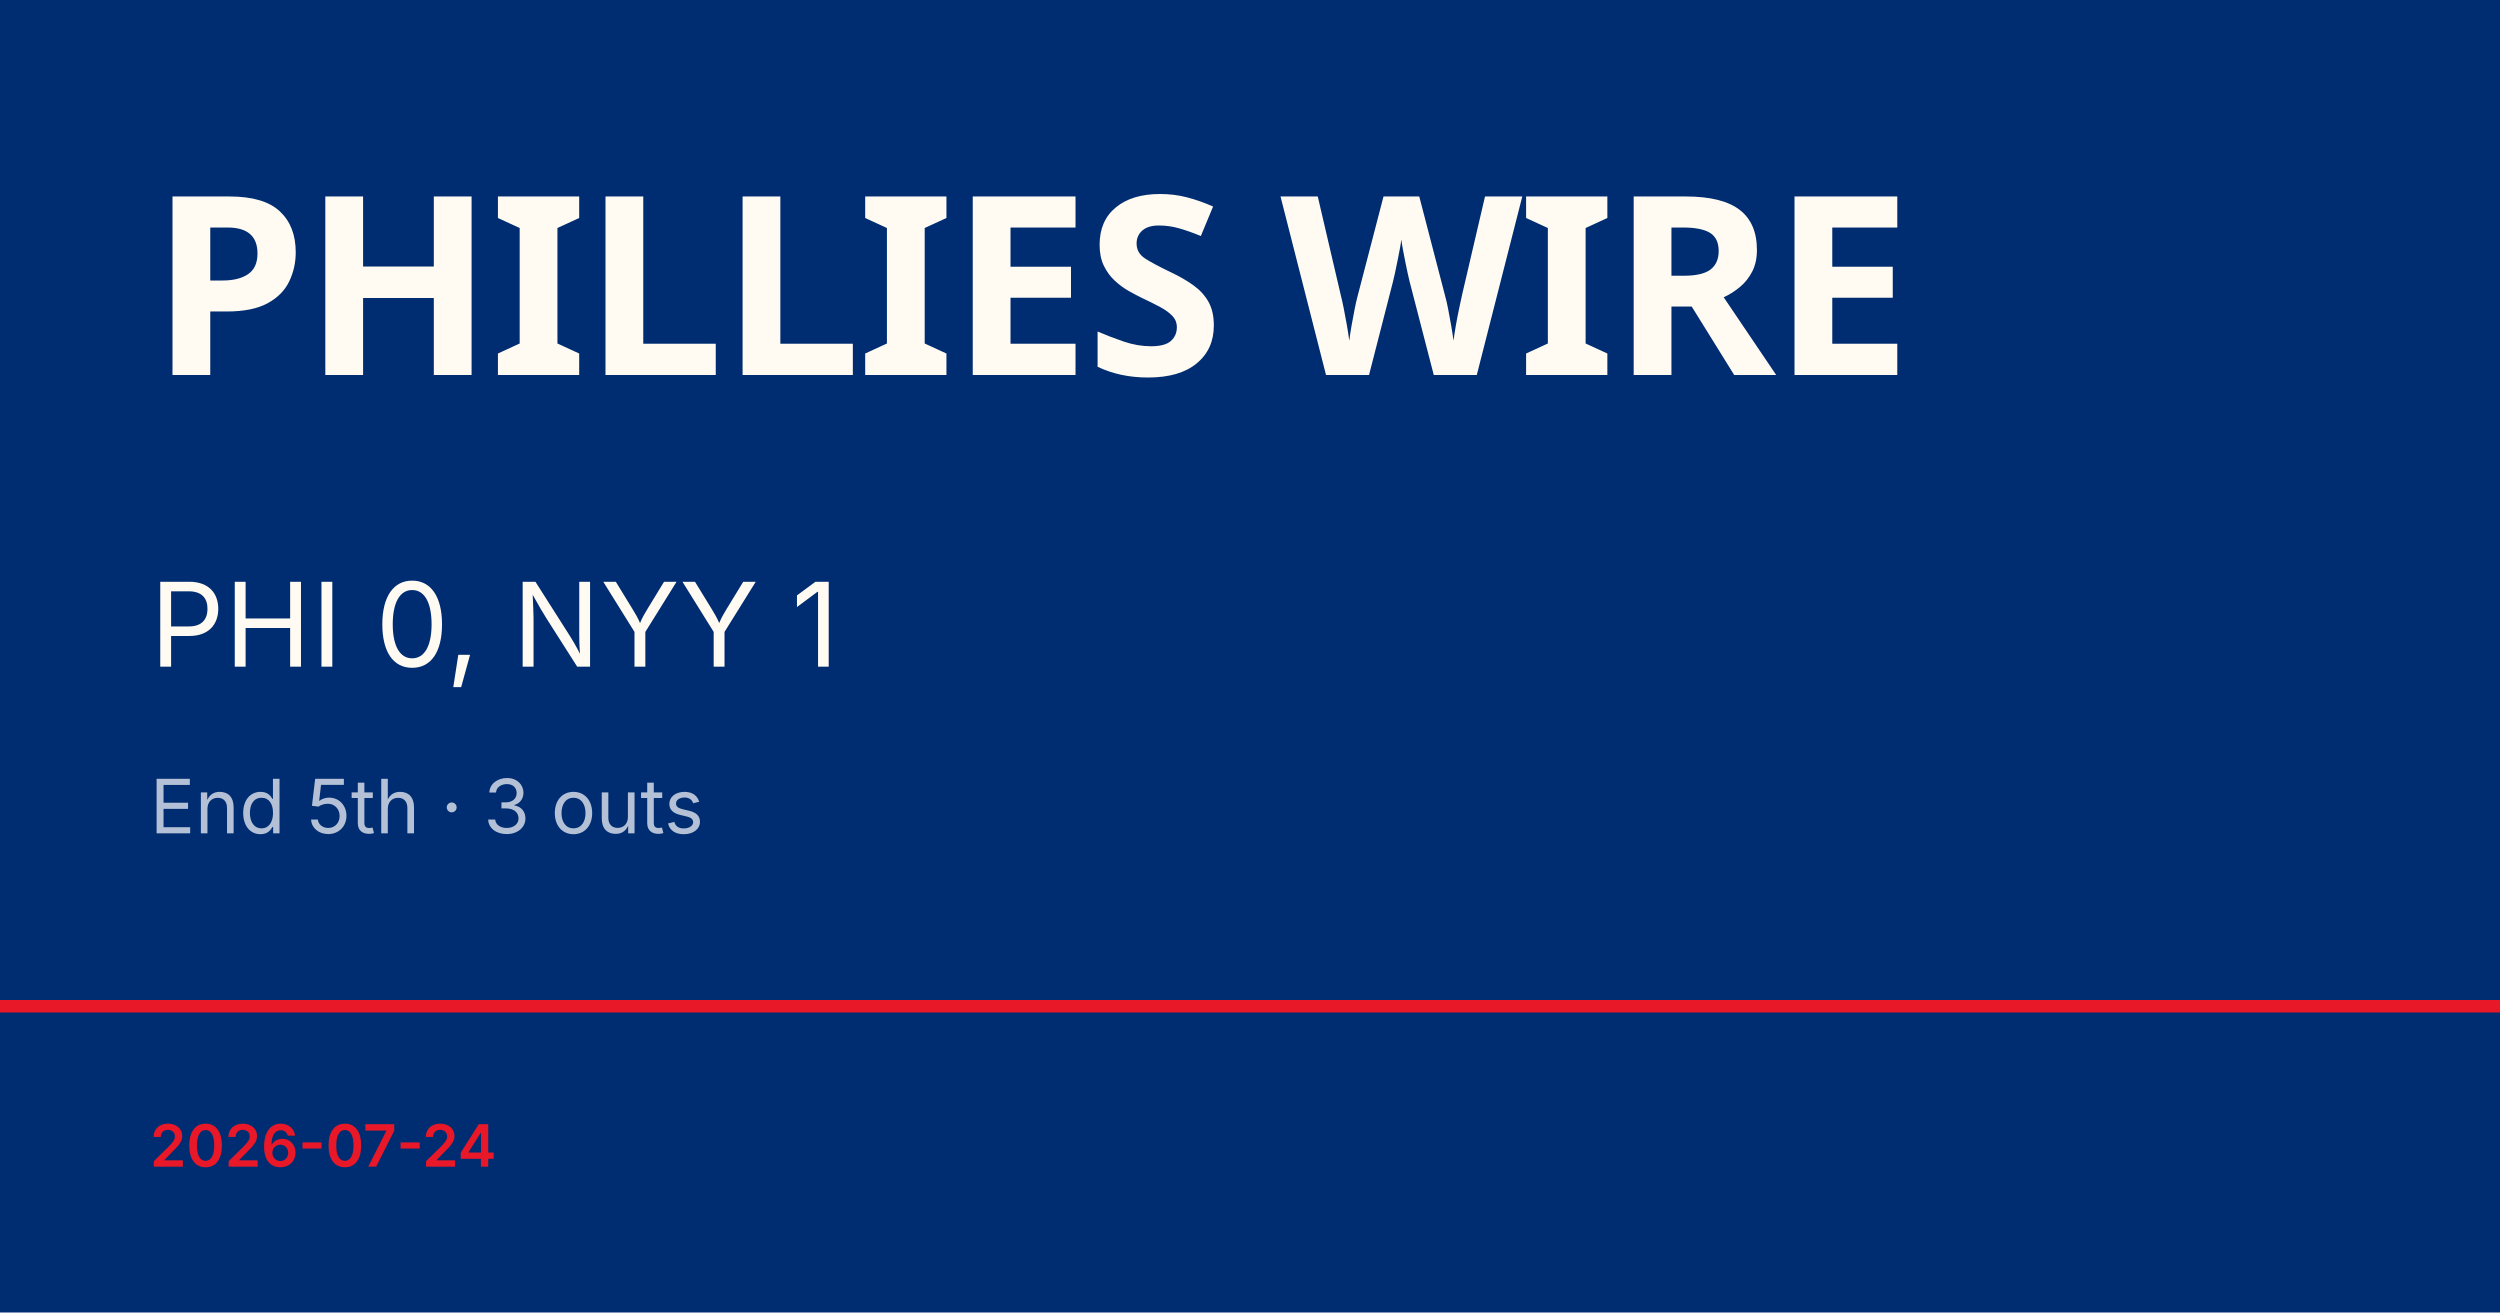
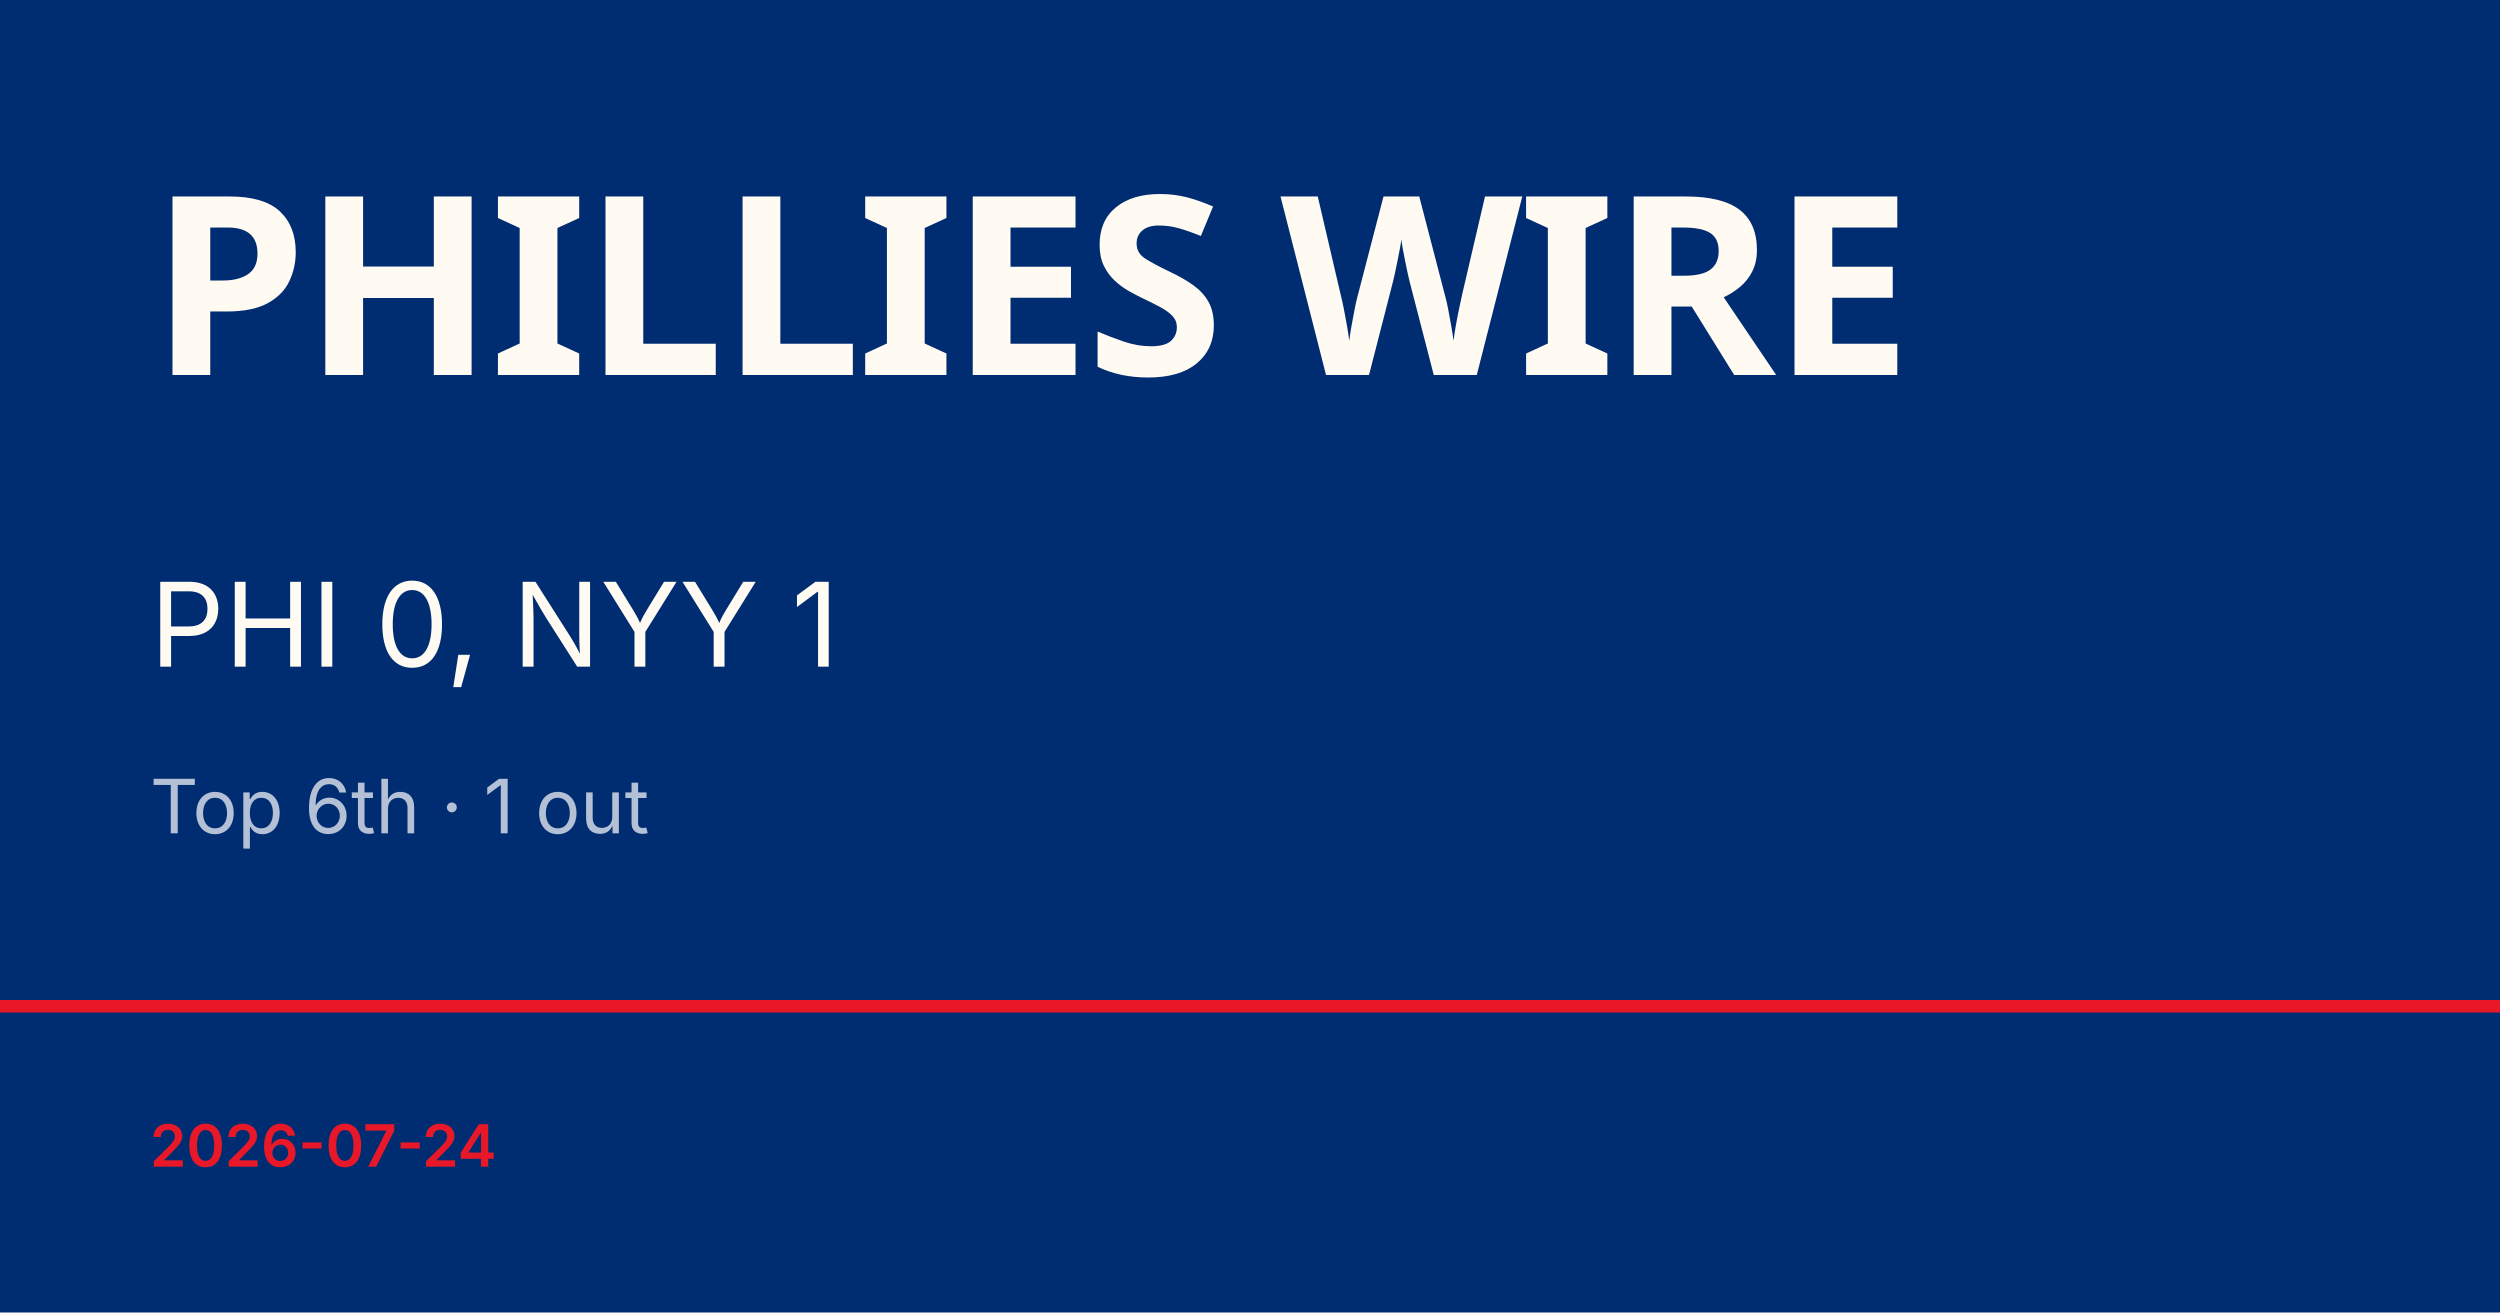
<svg xmlns="http://www.w3.org/2000/svg" viewBox="0 0 1200 630">
  <rect width="1200" height="630" fill="#002d72" />
  <rect y="480" width="1200" height="6" fill="#e81828" />
  <text x="72" y="180" font-family="Barlow Condensed, Impact, sans-serif" font-size="120" font-weight="900" fill="#fffbf3" letter-spacing="-2">PHILLIES WIRE</text>
  <text x="72" y="320" font-family="Inter, Helvetica, sans-serif" font-size="56" fill="#fffbf3">PHI 0, NYY 1</text>
-   <text x="72" y="400" font-family="Inter, Helvetica, sans-serif" font-size="36" fill="rgba(255,255,255,0.7)">End 5th · 3 outs</text>
+   <text x="72" y="400" font-family="Inter, Helvetica, sans-serif" font-size="36" fill="rgba(255,255,255,0.7)">Top 6th · 1 out</text>
  <text x="72" y="560" font-family="Inter, Helvetica, sans-serif" font-size="28" fill="#e81828" font-weight="600">2026-07-24</text>
</svg>
